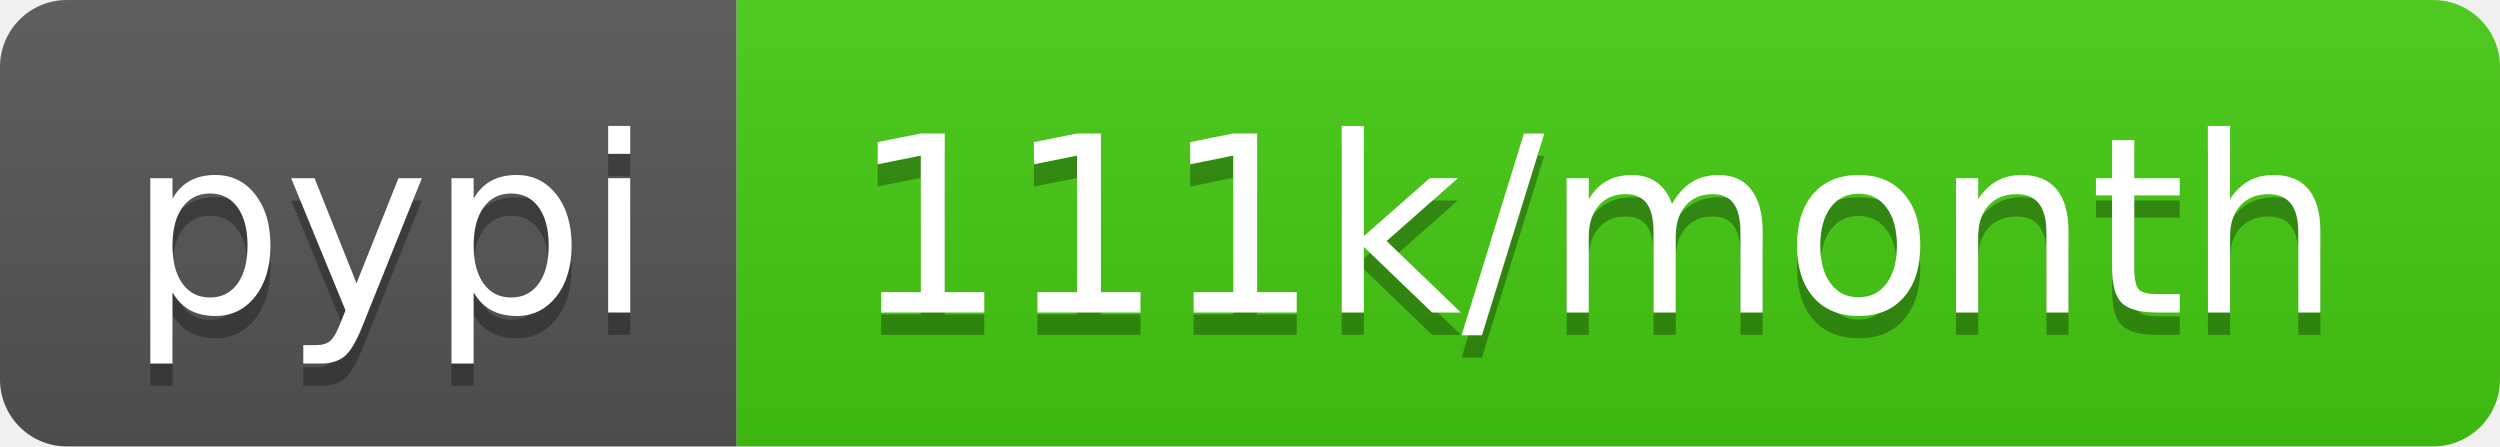
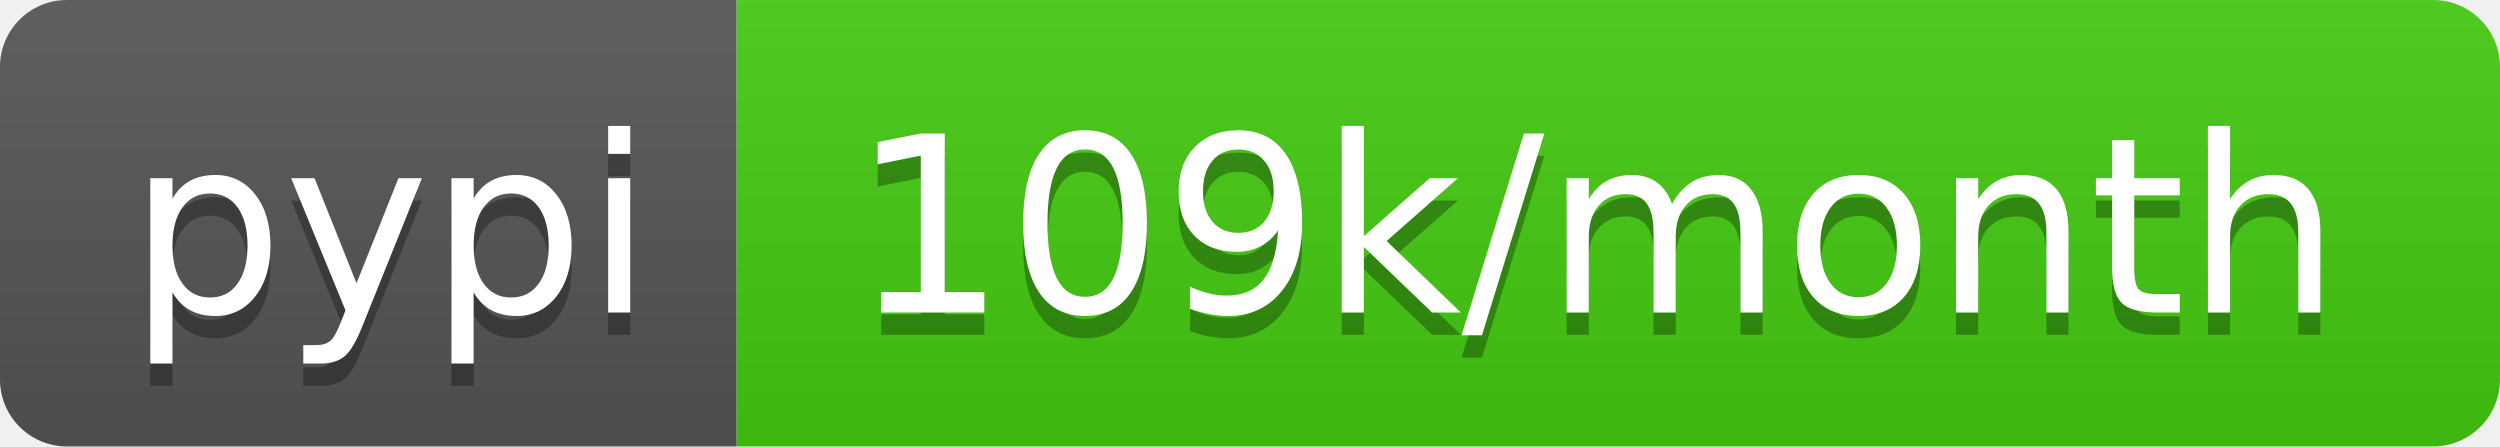
- <svg xmlns="http://www.w3.org/2000/svg" width="112" height="20" role="img" aria-label="pypi: 111k/month">
+ <svg xmlns="http://www.w3.org/2000/svg" width="112" height="20" role="img" aria-label="pypi: 109k/month">
  <linearGradient id="s" x2="0" y2="100%">
    <stop offset="0" stop-color="#bbb" stop-opacity=".1" />
    <stop offset="1" stop-opacity=".1" />
  </linearGradient>
  <clipPath id="r">
    <rect width="112" height="20" rx="3" fill="#fff" />
  </clipPath>
  <g clip-path="url(#r)">
    <rect width="33" height="20" fill="#555" />
    <rect x="33" width="79" height="20" fill="#4c1" />
    <rect width="112" height="20" fill="url(#s)" />
  </g>
  <g fill="#fff" text-anchor="middle" font-family="Verdana,Geneva,DejaVu Sans,sans-serif" text-rendering="geometricPrecision" font-size="110">
    <text aria-hidden="true" x="175" y="150" fill="#010101" fill-opacity=".3" transform="scale(.1)" textLength="230">pypi</text>
    <text x="175" y="140" transform="scale(.1)" fill="#fff" textLength="230">pypi</text>
-     <text aria-hidden="true" x="715" y="150" fill="#010101" fill-opacity=".3" transform="scale(.1)" textLength="690">111k/month</text>
-     <text x="715" y="140" transform="scale(.1)" fill="#fff" textLength="690">111k/month</text>
+     <text aria-hidden="true" x="715" y="150" fill="#010101" fill-opacity=".3" transform="scale(.1)" textLength="690">109k/month</text>
+     <text x="715" y="140" transform="scale(.1)" fill="#fff" textLength="690">109k/month</text>
  </g>
</svg>
